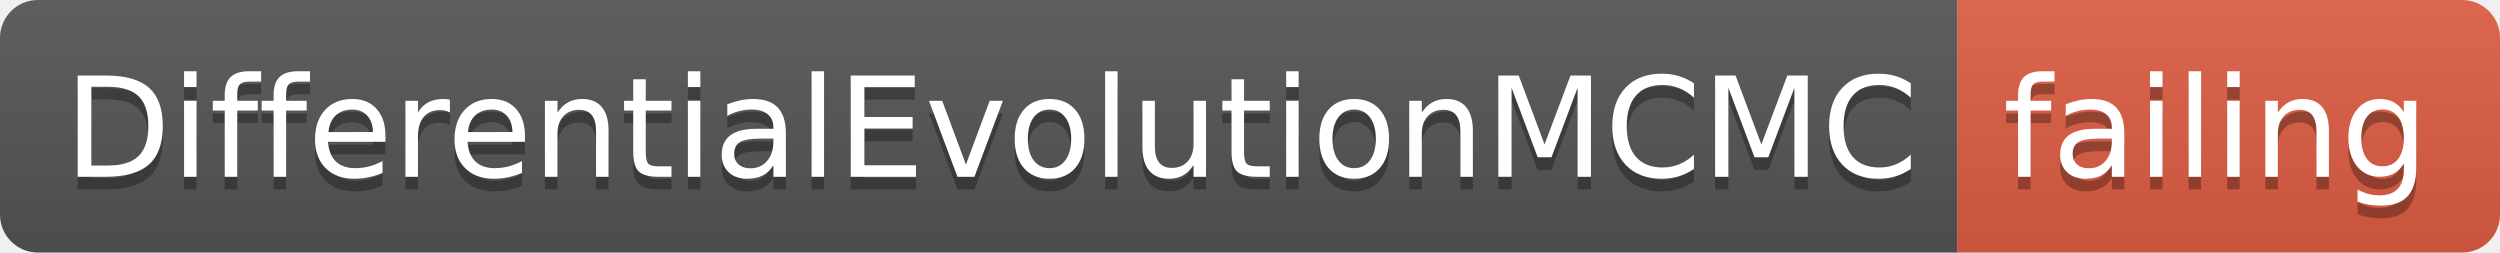
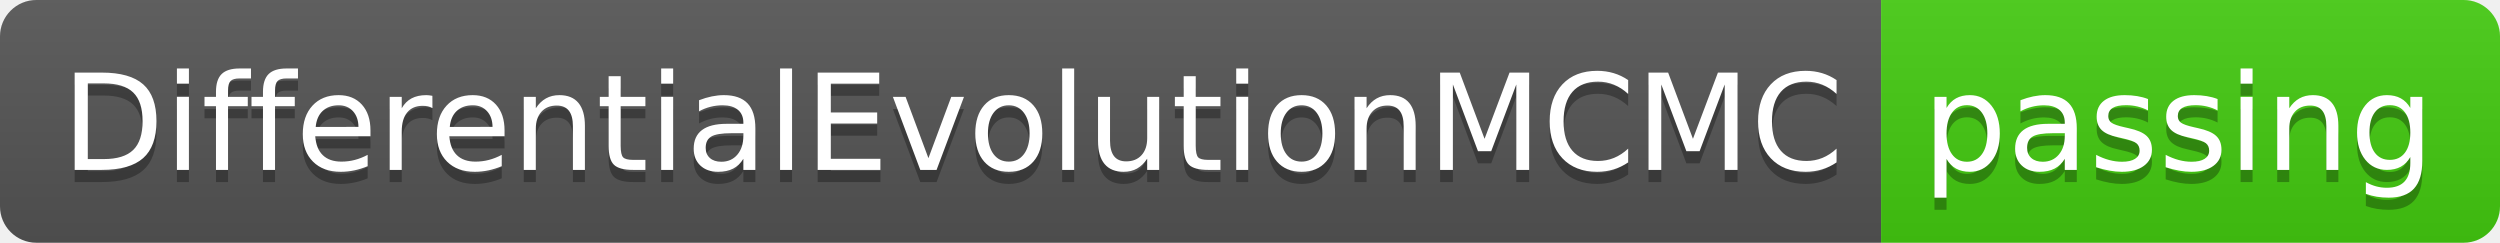
- <svg xmlns="http://www.w3.org/2000/svg" width="198" height="20">
+ <svg xmlns="http://www.w3.org/2000/svg" width="206" height="20">
  <linearGradient id="smooth" x2="0" y2="100%">
    <stop offset="0" stop-color="#bbb" stop-opacity=".1" />
    <stop offset="1" stop-opacity=".1" />
  </linearGradient>
  <clipPath id="round">
-     <rect width="198" height="20" rx="3" fill="#fff" />
+     <rect width="206" height="20" rx="3" fill="#fff" />
  </clipPath>
  <g clip-path="url(#round)">
    <rect width="155" height="20" fill="#555" />
-     <rect x="155" width="43" height="20" fill="#e05d44" />
-     <rect width="198" height="20" fill="url(#smooth)" />
+     <rect x="155" width="51" height="20" fill="#4c1" />
+     <rect width="206" height="20" fill="url(#smooth)" />
  </g>
  <g fill="#fff" text-anchor="middle" font-family="DejaVu Sans,Verdana,Geneva,sans-serif" font-size="110">
    <text x="785" y="150" fill="#010101" fill-opacity=".3" transform="scale(0.1)" textLength="1450" lengthAdjust="spacing">DifferentialEvolutionMCMC</text>
    <text x="785" y="140" transform="scale(0.1)" textLength="1450" lengthAdjust="spacing">DifferentialEvolutionMCMC</text>
-     <text x="1755" y="150" fill="#010101" fill-opacity=".3" transform="scale(0.1)" textLength="330" lengthAdjust="spacing">failing</text>
-     <text x="1755" y="140" transform="scale(0.1)" textLength="330" lengthAdjust="spacing">failing</text>
+     <text x="1795" y="150" fill="#010101" fill-opacity=".3" transform="scale(0.1)" textLength="410" lengthAdjust="spacing">passing</text>
+     <text x="1795" y="140" transform="scale(0.1)" textLength="410" lengthAdjust="spacing">passing</text>
  </g>
</svg>
